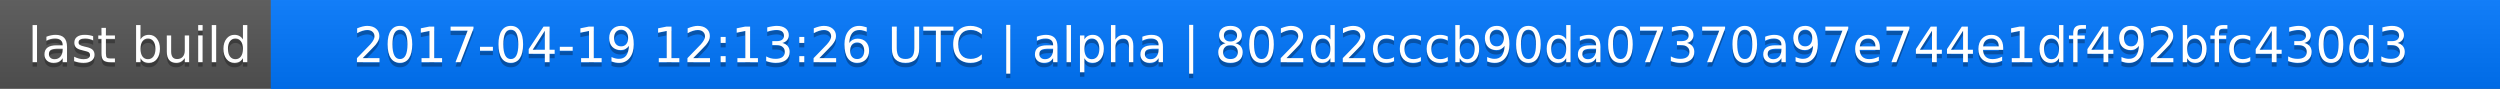
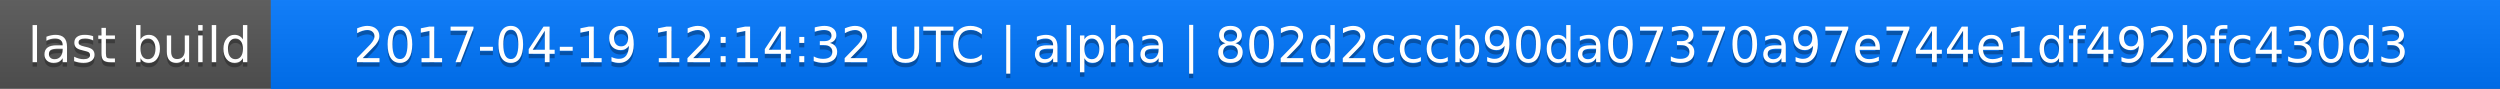
<svg xmlns="http://www.w3.org/2000/svg" width="563" height="20">
  <linearGradient id="a" x2="0" y2="100%">
    <stop offset="0" stop-color="#bbb" stop-opacity=".1" />
    <stop offset="1" stop-opacity=".1" />
  </linearGradient>
  <rect rx="0" width="563" height="20" fill="#555" />
  <rect rx="0" x="61" width="502" height="20" fill="#07f" />
  <path fill="#07f" d="M61 0h4v20h-4z" />
  <rect rx="0" width="563" height="20" fill="url(#a)" />
  <g fill="#fff" text-anchor="middle" font-family="DejaVu Sans,Verdana,Geneva,sans-serif" font-size="11">
    <text x="31.5" y="15" fill="#010101" fill-opacity=".3">last build</text>
    <text x="31.5" y="14">last build</text>
-     <text x="311" y="15" fill="#010101" fill-opacity=".3">2017-04-19 12:13:26 UTC | alpha | 802d2cccb90da07370a97e744e1df492bfc430d3</text>
-     <text x="311" y="14">2017-04-19 12:13:26 UTC | alpha | 802d2cccb90da07370a97e744e1df492bfc430d3</text>
+     <text x="311" y="15" fill="#010101" fill-opacity=".3">2017-04-19 12:14:32 UTC | alpha | 802d2cccb90da07370a97e744e1df492bfc430d3</text>
+     <text x="311" y="14">2017-04-19 12:14:32 UTC | alpha | 802d2cccb90da07370a97e744e1df492bfc430d3</text>
  </g>
</svg>
